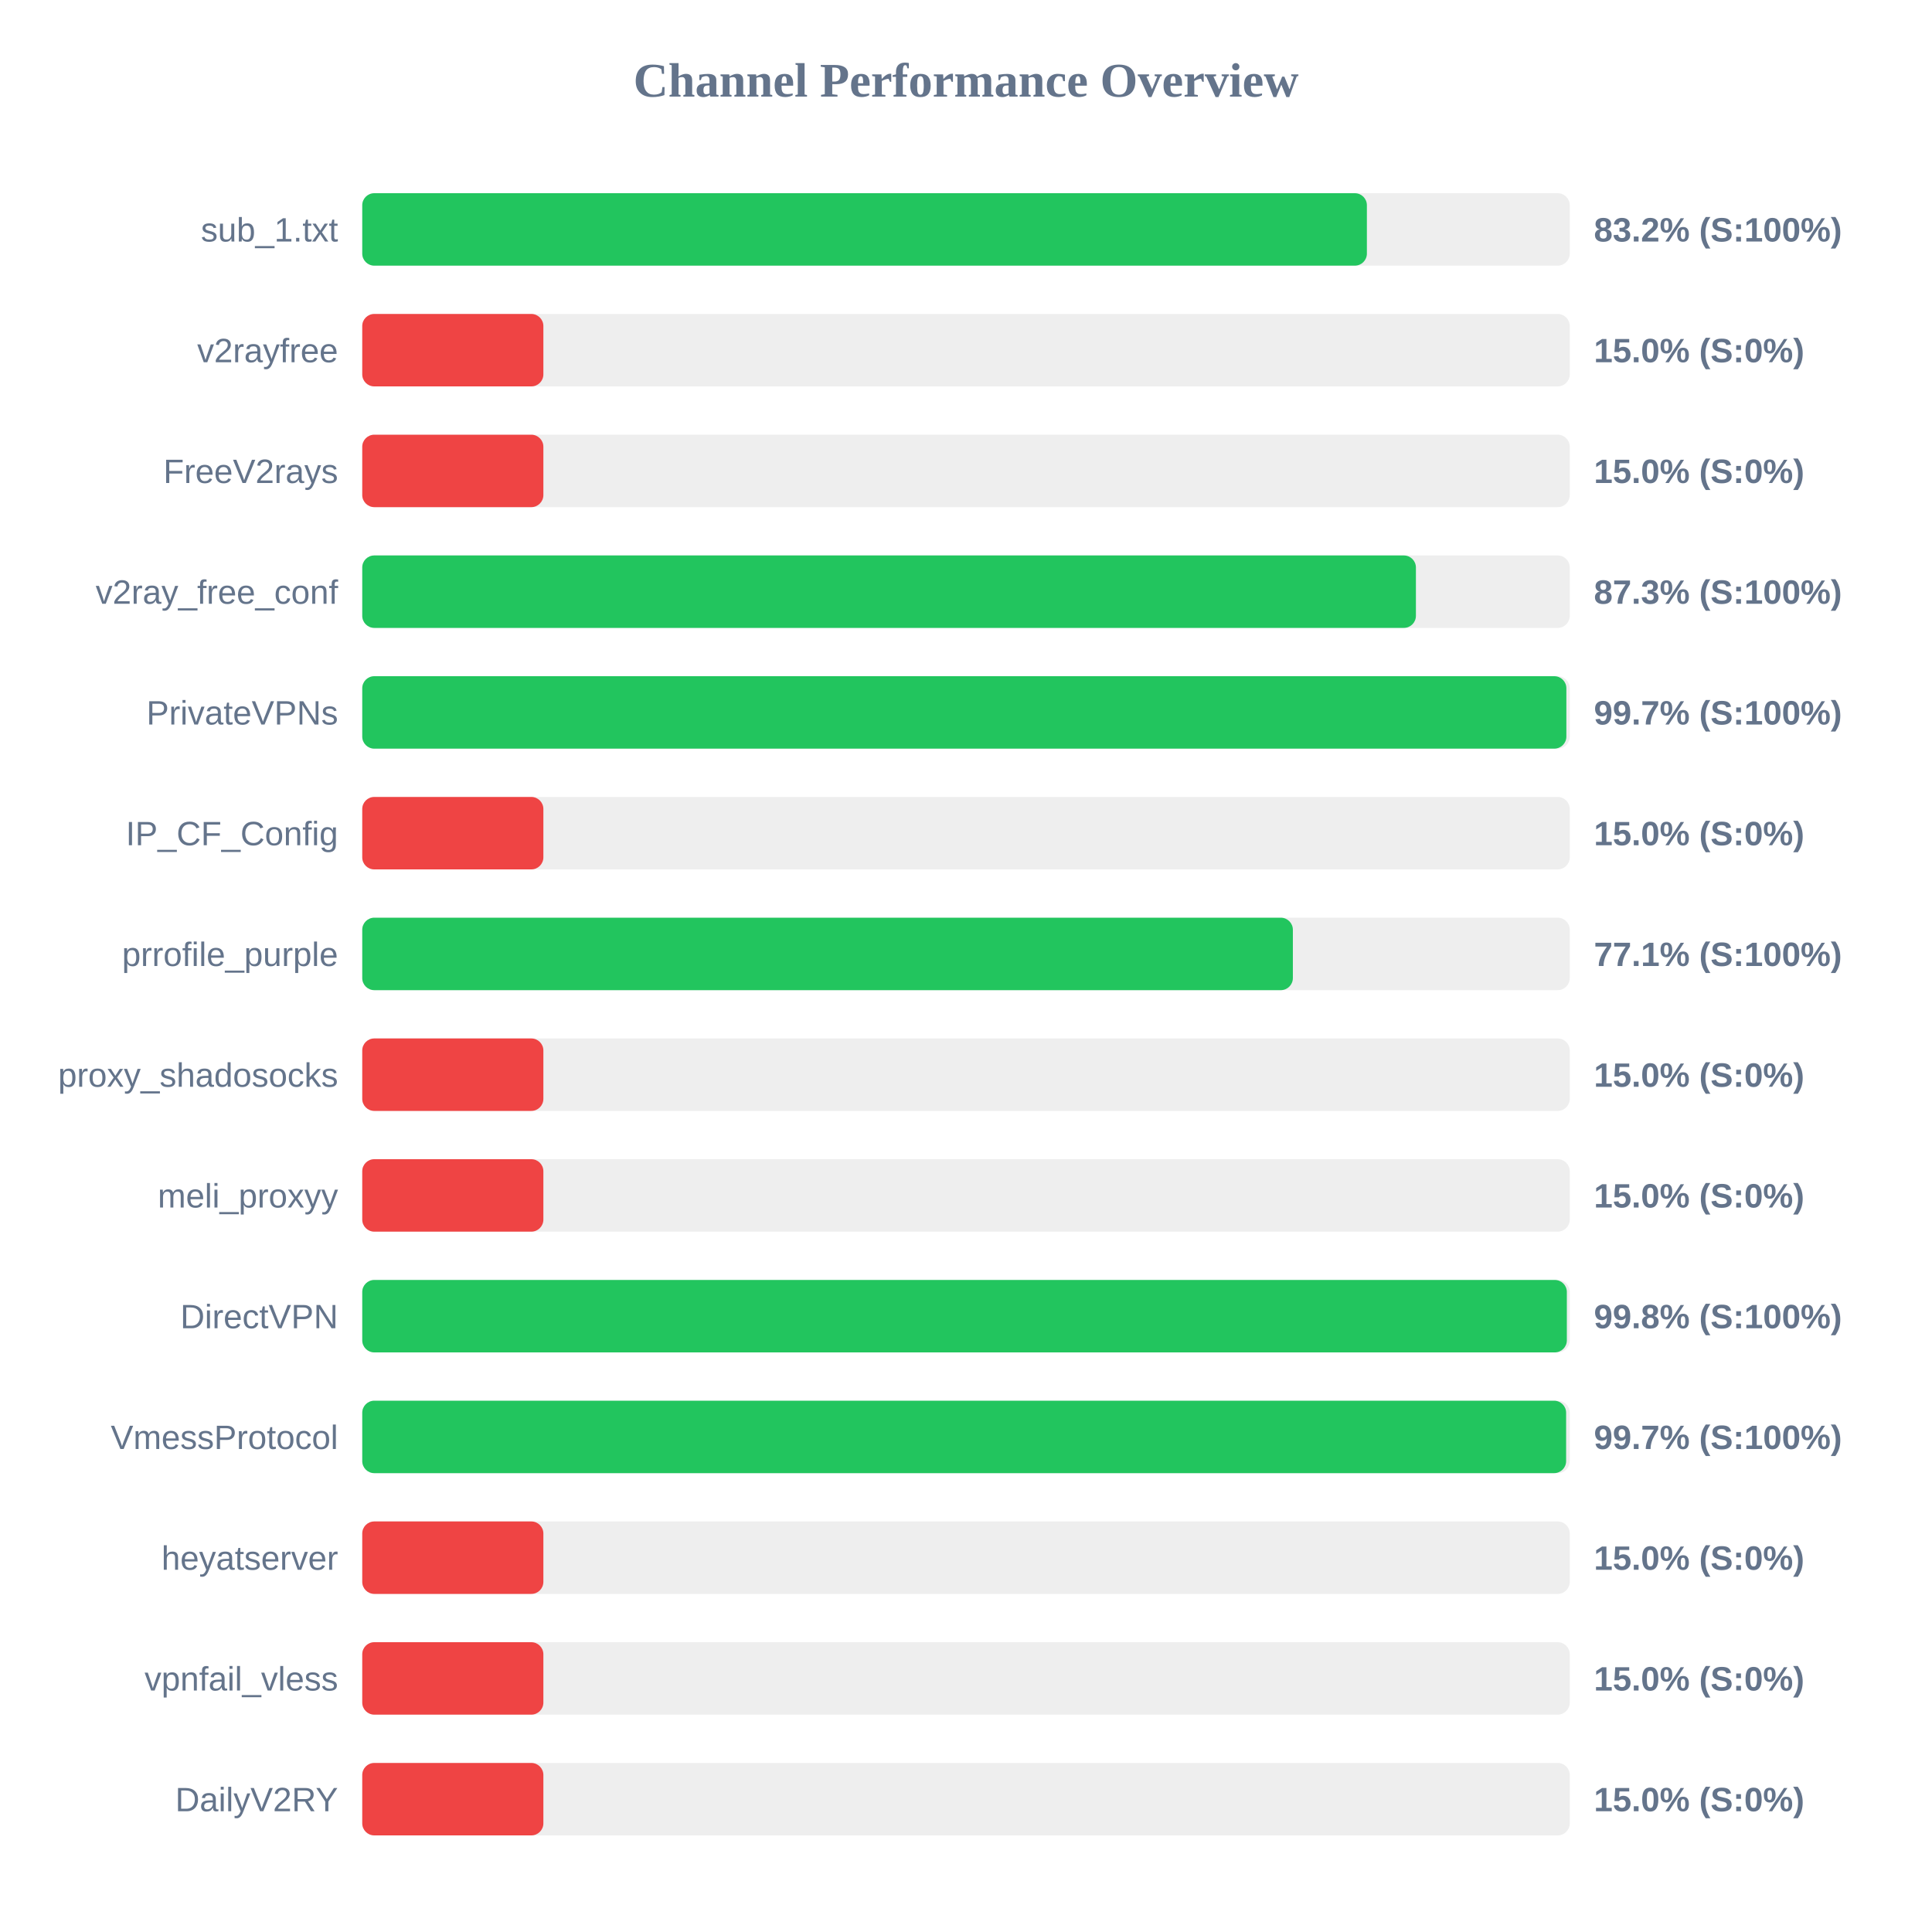
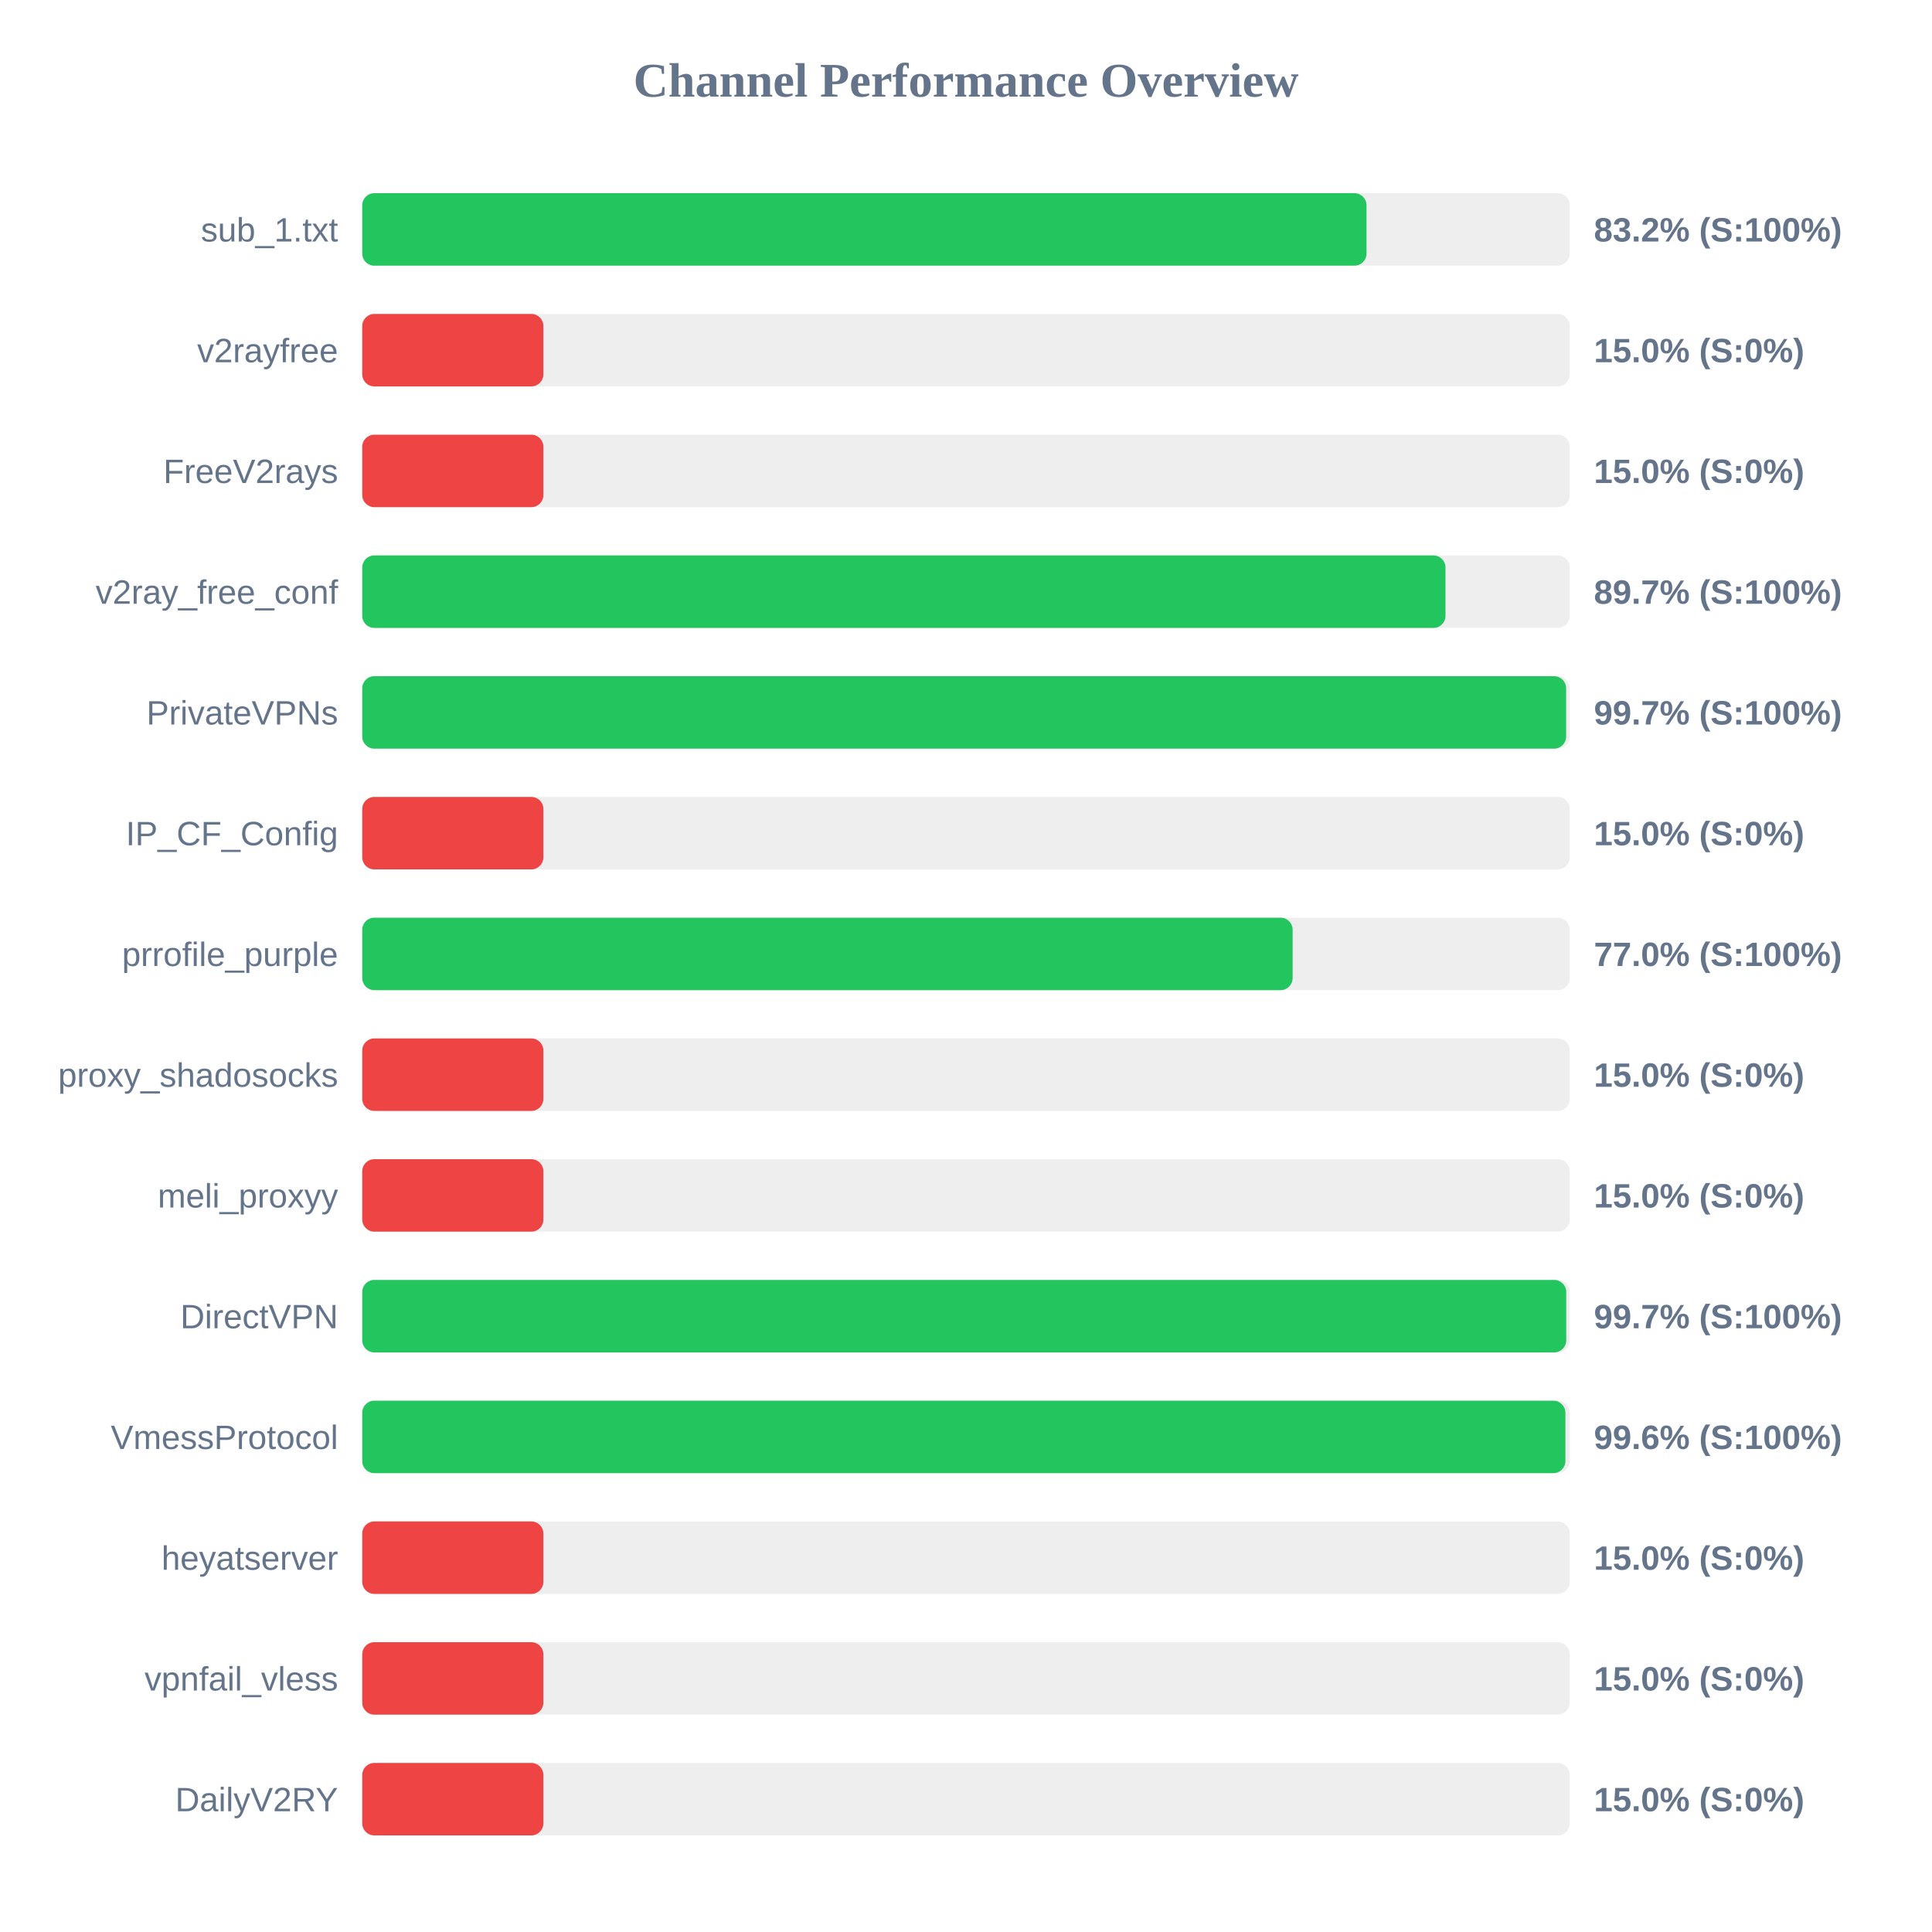
<svg xmlns="http://www.w3.org/2000/svg" width="800" height="800" version="1.1">
  <style>
        .row { font: 14px Arial; fill: #64748b; }
        .score { font: bold 14px Arial; fill: #64748b; }
    </style>
  <text x="400" y="40" text-anchor="middle" font-size="20px" font-weight="bold" fill="#64748b">Channel Performance Overview</text>
  <rect x="150" y="80" width="500" height="30" fill="#eee" rx="5" />
-   <rect x="150" y="80" width="416.0" height="30" fill="#22c55e" rx="5" />
+   <rect x="150" y="80" width="415.85" height="30" fill="#22c55e" rx="5" />
  <text x="140" y="100" text-anchor="end" class="row">sub_1.txt</text>
  <text x="660" y="100" text-anchor="start" class="score">83.2% (S:100%)</text>
  <rect x="150" y="130" width="500" height="30" fill="#eee" rx="5" />
  <rect x="150" y="130" width="75.0" height="30" fill="#ef4444" rx="5" />
  <text x="140" y="150" text-anchor="end" class="row">v2rayfree</text>
  <text x="660" y="150" text-anchor="start" class="score">15.0% (S:0%)</text>
  <rect x="150" y="180" width="500" height="30" fill="#eee" rx="5" />
  <rect x="150" y="180" width="75.0" height="30" fill="#ef4444" rx="5" />
  <text x="140" y="200" text-anchor="end" class="row">FreeV2rays</text>
  <text x="660" y="200" text-anchor="start" class="score">15.0% (S:0%)</text>
  <rect x="150" y="230" width="500" height="30" fill="#eee" rx="5" />
-   <rect x="150" y="230" width="436.3" height="30" fill="#22c55e" rx="5" />
+   <rect x="150" y="230" width="448.55" height="30" fill="#22c55e" rx="5" />
  <text x="140" y="250" text-anchor="end" class="row">v2ray_free_conf</text>
-   <text x="660" y="250" text-anchor="start" class="score">87.3% (S:100%)</text>
+   <text x="660" y="250" text-anchor="start" class="score">89.7% (S:100%)</text>
  <rect x="150" y="280" width="500" height="30" fill="#eee" rx="5" />
-   <rect x="150" y="280" width="498.6" height="30" fill="#22c55e" rx="5" />
+   <rect x="150" y="280" width="498.5" height="30" fill="#22c55e" rx="5" />
  <text x="140" y="300" text-anchor="end" class="row">PrivateVPNs</text>
  <text x="660" y="300" text-anchor="start" class="score">99.7% (S:100%)</text>
  <rect x="150" y="330" width="500" height="30" fill="#eee" rx="5" />
  <rect x="150" y="330" width="75.0" height="30" fill="#ef4444" rx="5" />
  <text x="140" y="350" text-anchor="end" class="row">IP_CF_Config</text>
  <text x="660" y="350" text-anchor="start" class="score">15.0% (S:0%)</text>
  <rect x="150" y="380" width="500" height="30" fill="#eee" rx="5" />
-   <rect x="150" y="380" width="385.35" height="30" fill="#22c55e" rx="5" />
+   <rect x="150" y="380" width="385.25" height="30" fill="#22c55e" rx="5" />
  <text x="140" y="400" text-anchor="end" class="row">prrofile_purple</text>
-   <text x="660" y="400" text-anchor="start" class="score">77.1% (S:100%)</text>
+   <text x="660" y="400" text-anchor="start" class="score">77.0% (S:100%)</text>
  <rect x="150" y="430" width="500" height="30" fill="#eee" rx="5" />
  <rect x="150" y="430" width="75.0" height="30" fill="#ef4444" rx="5" />
  <text x="140" y="450" text-anchor="end" class="row">proxy_shadosocks</text>
  <text x="660" y="450" text-anchor="start" class="score">15.0% (S:0%)</text>
  <rect x="150" y="480" width="500" height="30" fill="#eee" rx="5" />
  <rect x="150" y="480" width="75.0" height="30" fill="#ef4444" rx="5" />
  <text x="140" y="500" text-anchor="end" class="row">meli_proxyy</text>
  <text x="660" y="500" text-anchor="start" class="score">15.0% (S:0%)</text>
  <rect x="150" y="530" width="500" height="30" fill="#eee" rx="5" />
-   <rect x="150" y="530" width="498.8" height="30" fill="#22c55e" rx="5" />
+   <rect x="150" y="530" width="498.55" height="30" fill="#22c55e" rx="5" />
  <text x="140" y="550" text-anchor="end" class="row">DirectVPN</text>
-   <text x="660" y="550" text-anchor="start" class="score">99.8% (S:100%)</text>
+   <text x="660" y="550" text-anchor="start" class="score">99.7% (S:100%)</text>
  <rect x="150" y="580" width="500" height="30" fill="#eee" rx="5" />
-   <rect x="150" y="580" width="498.5" height="30" fill="#22c55e" rx="5" />
+   <rect x="150" y="580" width="498.2" height="30" fill="#22c55e" rx="5" />
  <text x="140" y="600" text-anchor="end" class="row">VmessProtocol</text>
-   <text x="660" y="600" text-anchor="start" class="score">99.7% (S:100%)</text>
+   <text x="660" y="600" text-anchor="start" class="score">99.6% (S:100%)</text>
  <rect x="150" y="630" width="500" height="30" fill="#eee" rx="5" />
  <rect x="150" y="630" width="75.0" height="30" fill="#ef4444" rx="5" />
  <text x="140" y="650" text-anchor="end" class="row">heyatserver</text>
  <text x="660" y="650" text-anchor="start" class="score">15.0% (S:0%)</text>
  <rect x="150" y="680" width="500" height="30" fill="#eee" rx="5" />
  <rect x="150" y="680" width="75.0" height="30" fill="#ef4444" rx="5" />
  <text x="140" y="700" text-anchor="end" class="row">vpnfail_vless</text>
  <text x="660" y="700" text-anchor="start" class="score">15.0% (S:0%)</text>
  <rect x="150" y="730" width="500" height="30" fill="#eee" rx="5" />
  <rect x="150" y="730" width="75.0" height="30" fill="#ef4444" rx="5" />
  <text x="140" y="750" text-anchor="end" class="row">DailyV2RY</text>
  <text x="660" y="750" text-anchor="start" class="score">15.0% (S:0%)</text>
</svg>
